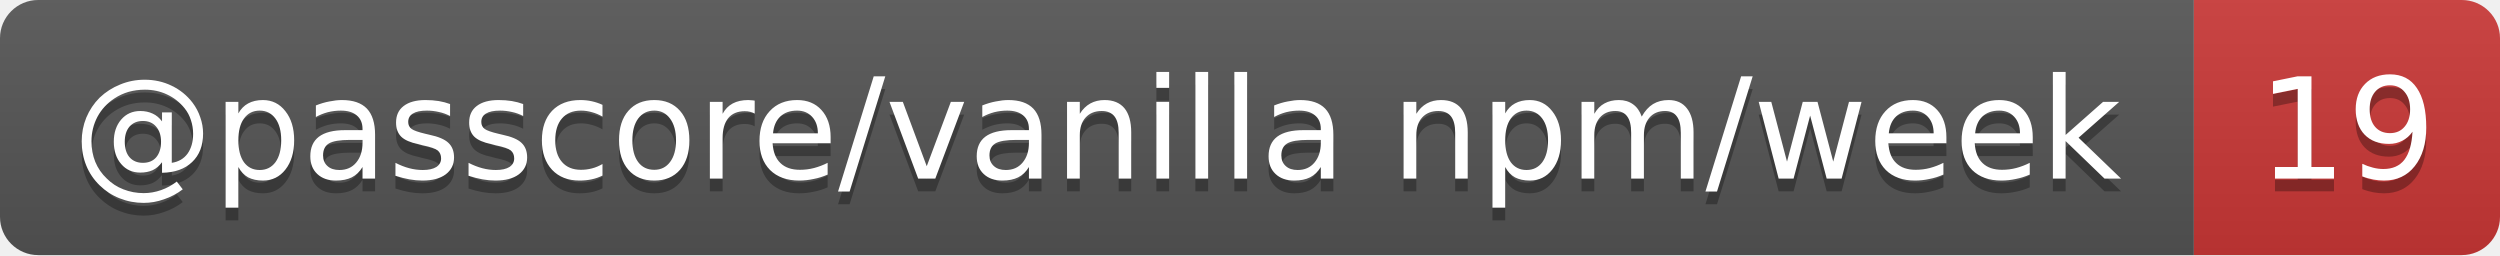
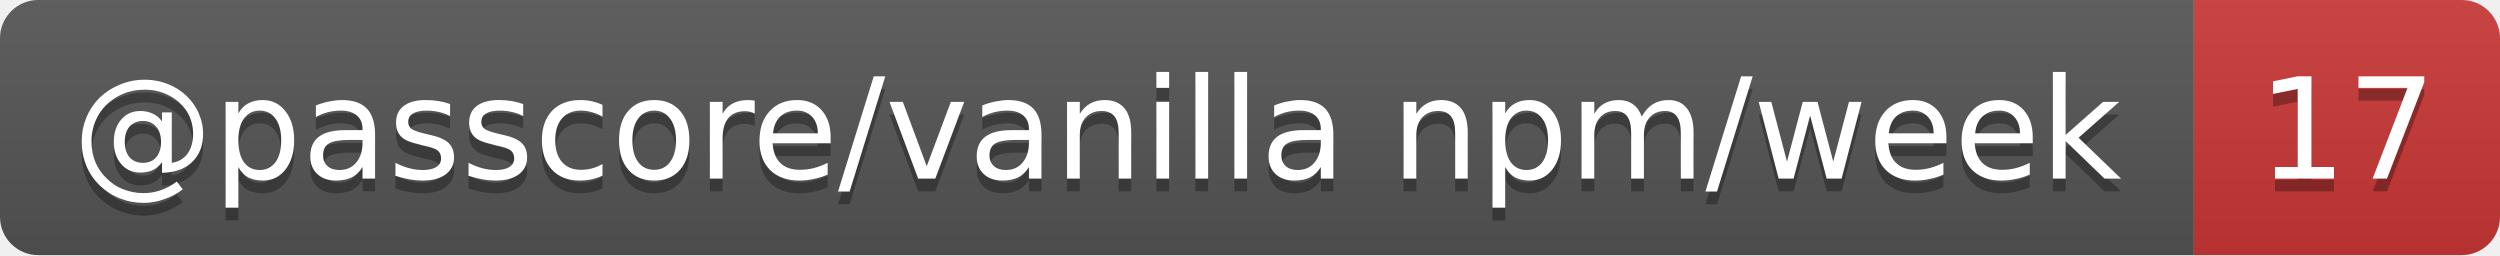
- <svg xmlns="http://www.w3.org/2000/svg" width="196" height="20" role="img" aria-label="@passcore/vanilla npm/week: 19">
+ <svg xmlns="http://www.w3.org/2000/svg" width="196" height="20" role="img" aria-label="@passcore/vanilla npm/week: 17">
  <linearGradient id="s" x2="0" y2="100%">
    <stop offset="0" stop-color="#bbb" stop-opacity=".1" />
    <stop offset="1" stop-opacity=".1" />
  </linearGradient>
  <clipPath id="r">
    <rect width="196" height="20" rx="3" fill="#fff" />
  </clipPath>
  <g clip-path="url(#r)">
    <rect width="172" height="20" fill="#555" />
    <rect x="172" width="24" height="20" fill="#cb3837" />
    <rect width="196" height="20" fill="url(#s)" />
  </g>
  <g fill="#fff" text-anchor="middle" font-family="Verdana,Geneva,DejaVu Sans,sans-serif" text-rendering="geometricPrecision" font-size="11">
    <text aria-hidden="true" x="86" y="15" fill="#010101" fill-opacity=".3" textLength="162.4">@passcore/vanilla npm/week</text>
-     <text aria-hidden="true" x="184" y="15" fill="#010101" fill-opacity=".3" textLength="14">19</text>
+     <text aria-hidden="true" x="184" y="15" fill="#010101" fill-opacity=".3" textLength="14">17</text>
    <text x="86" y="14" textLength="162.4">@passcore/vanilla npm/week</text>
-     <text x="184" y="14" textLength="14">19</text>
+     <text x="184" y="14" textLength="14">17</text>
  </g>
</svg>
